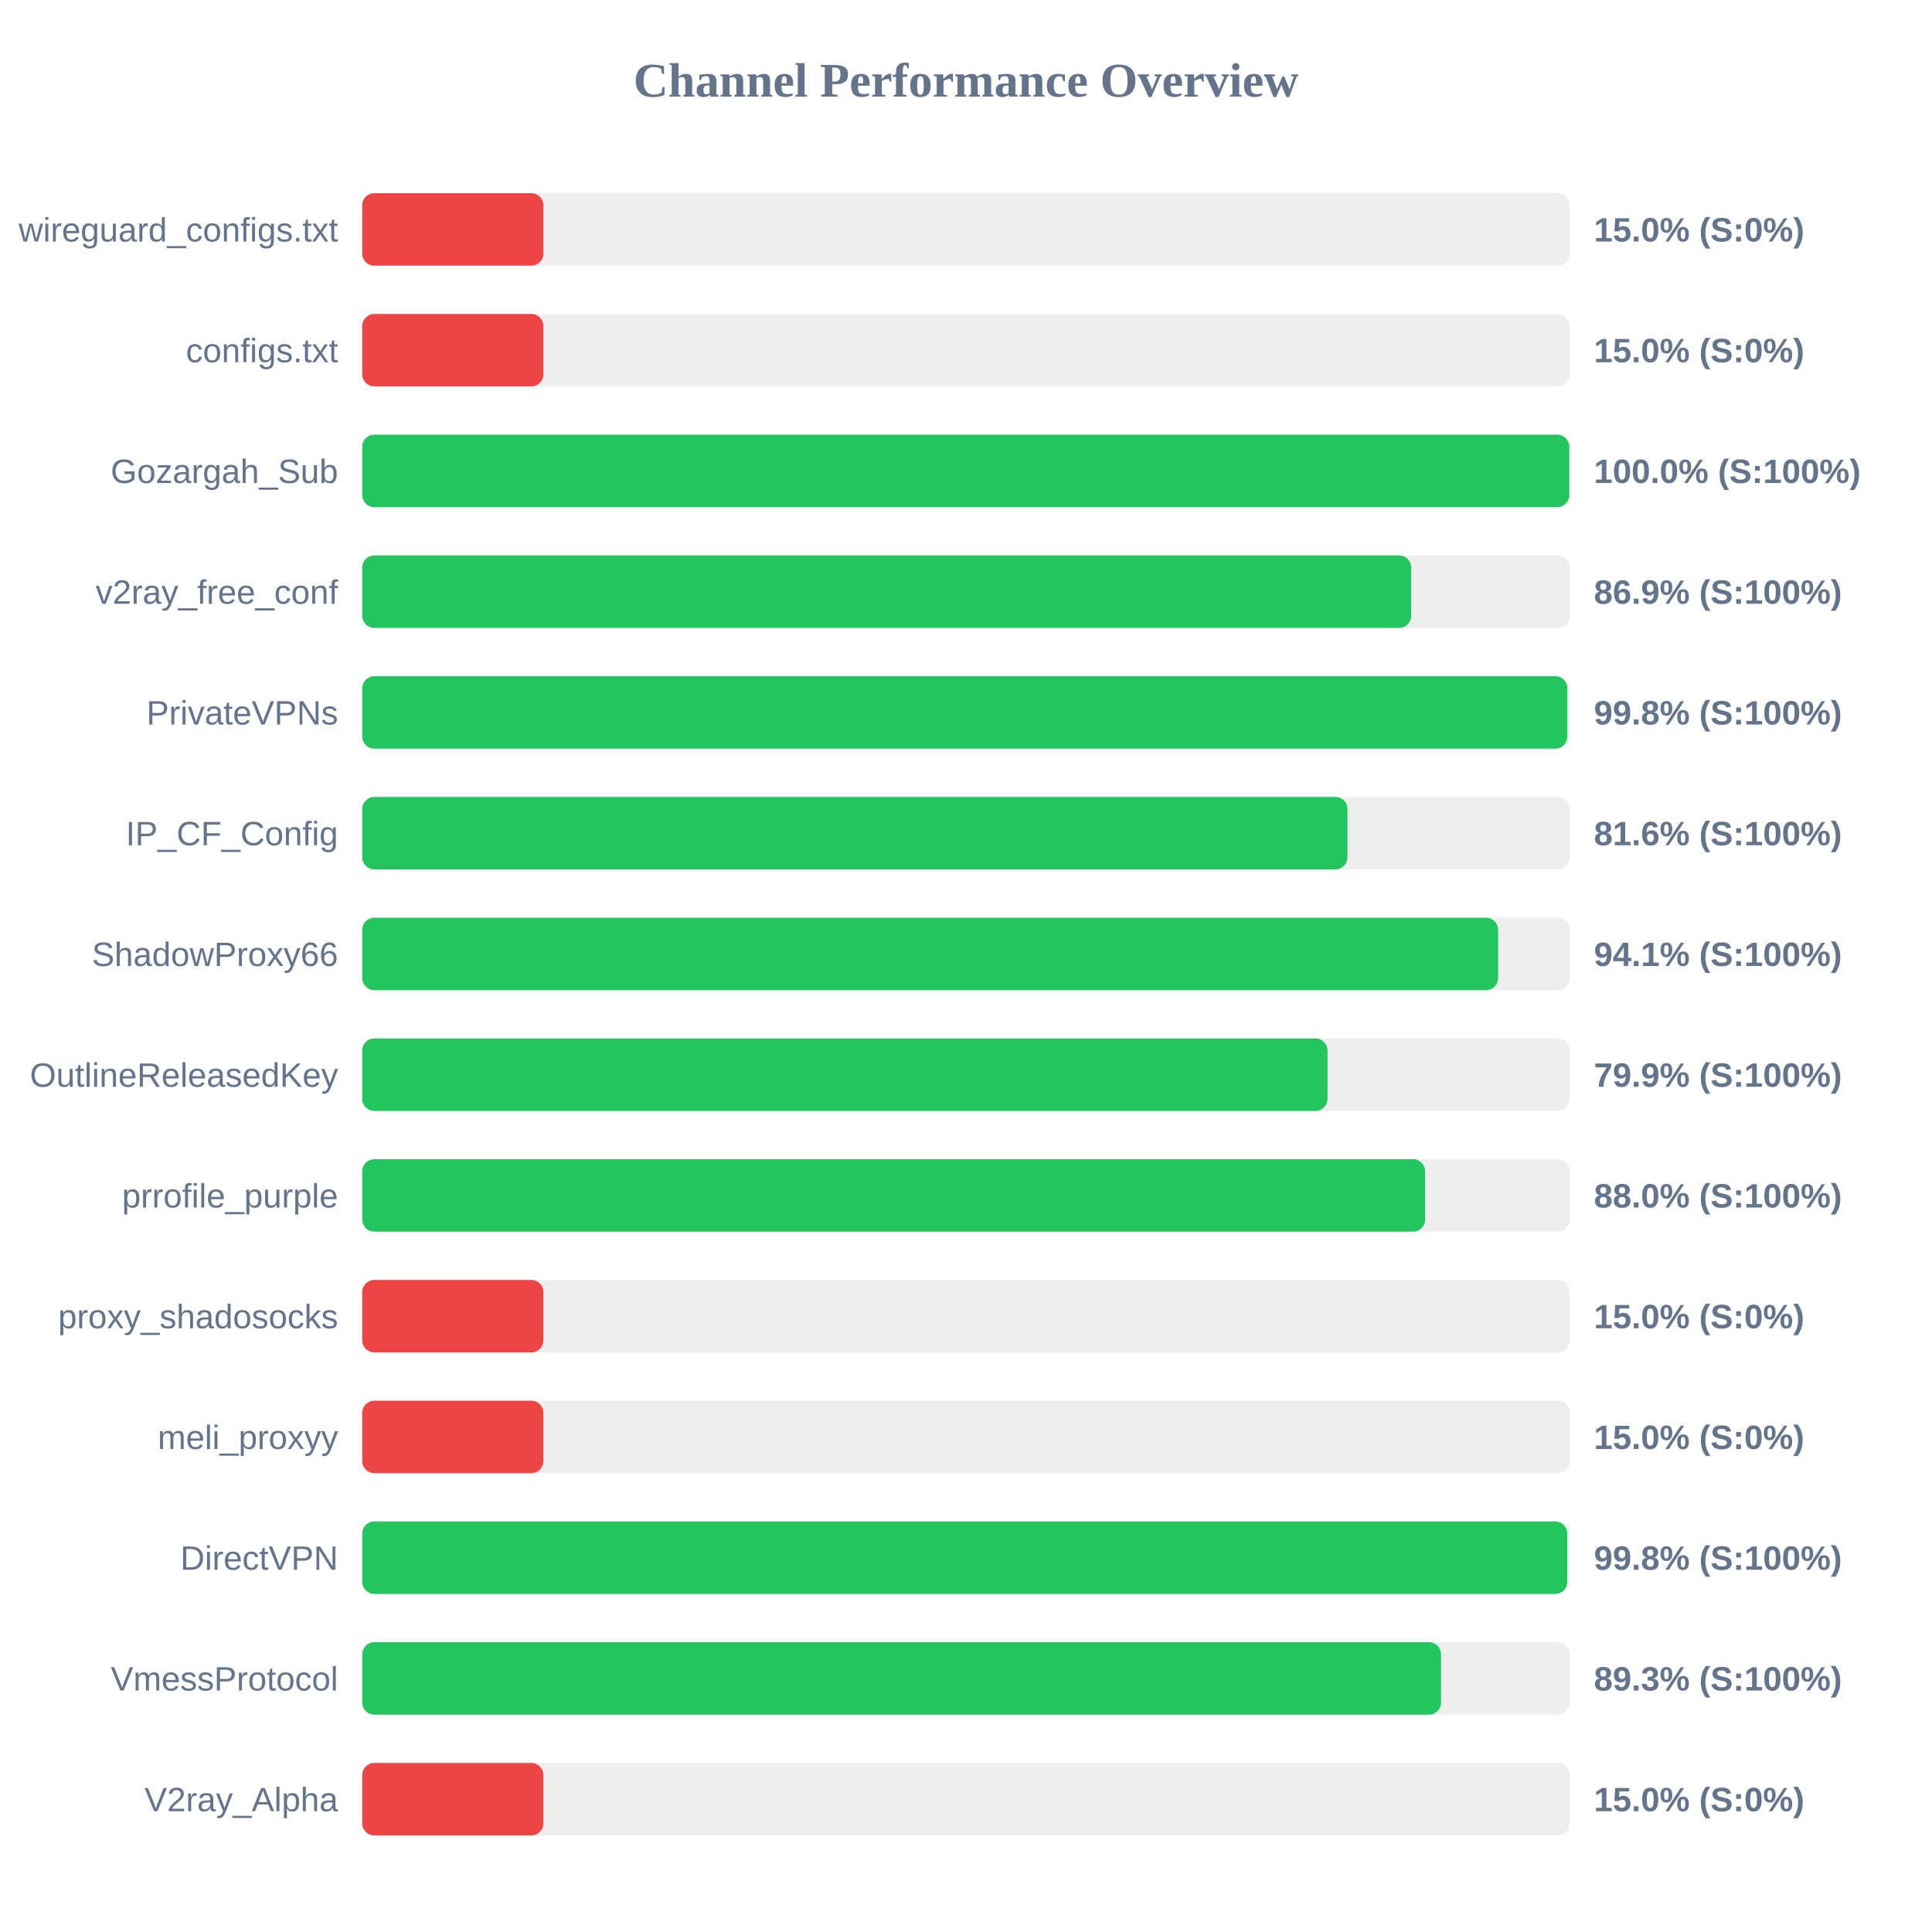
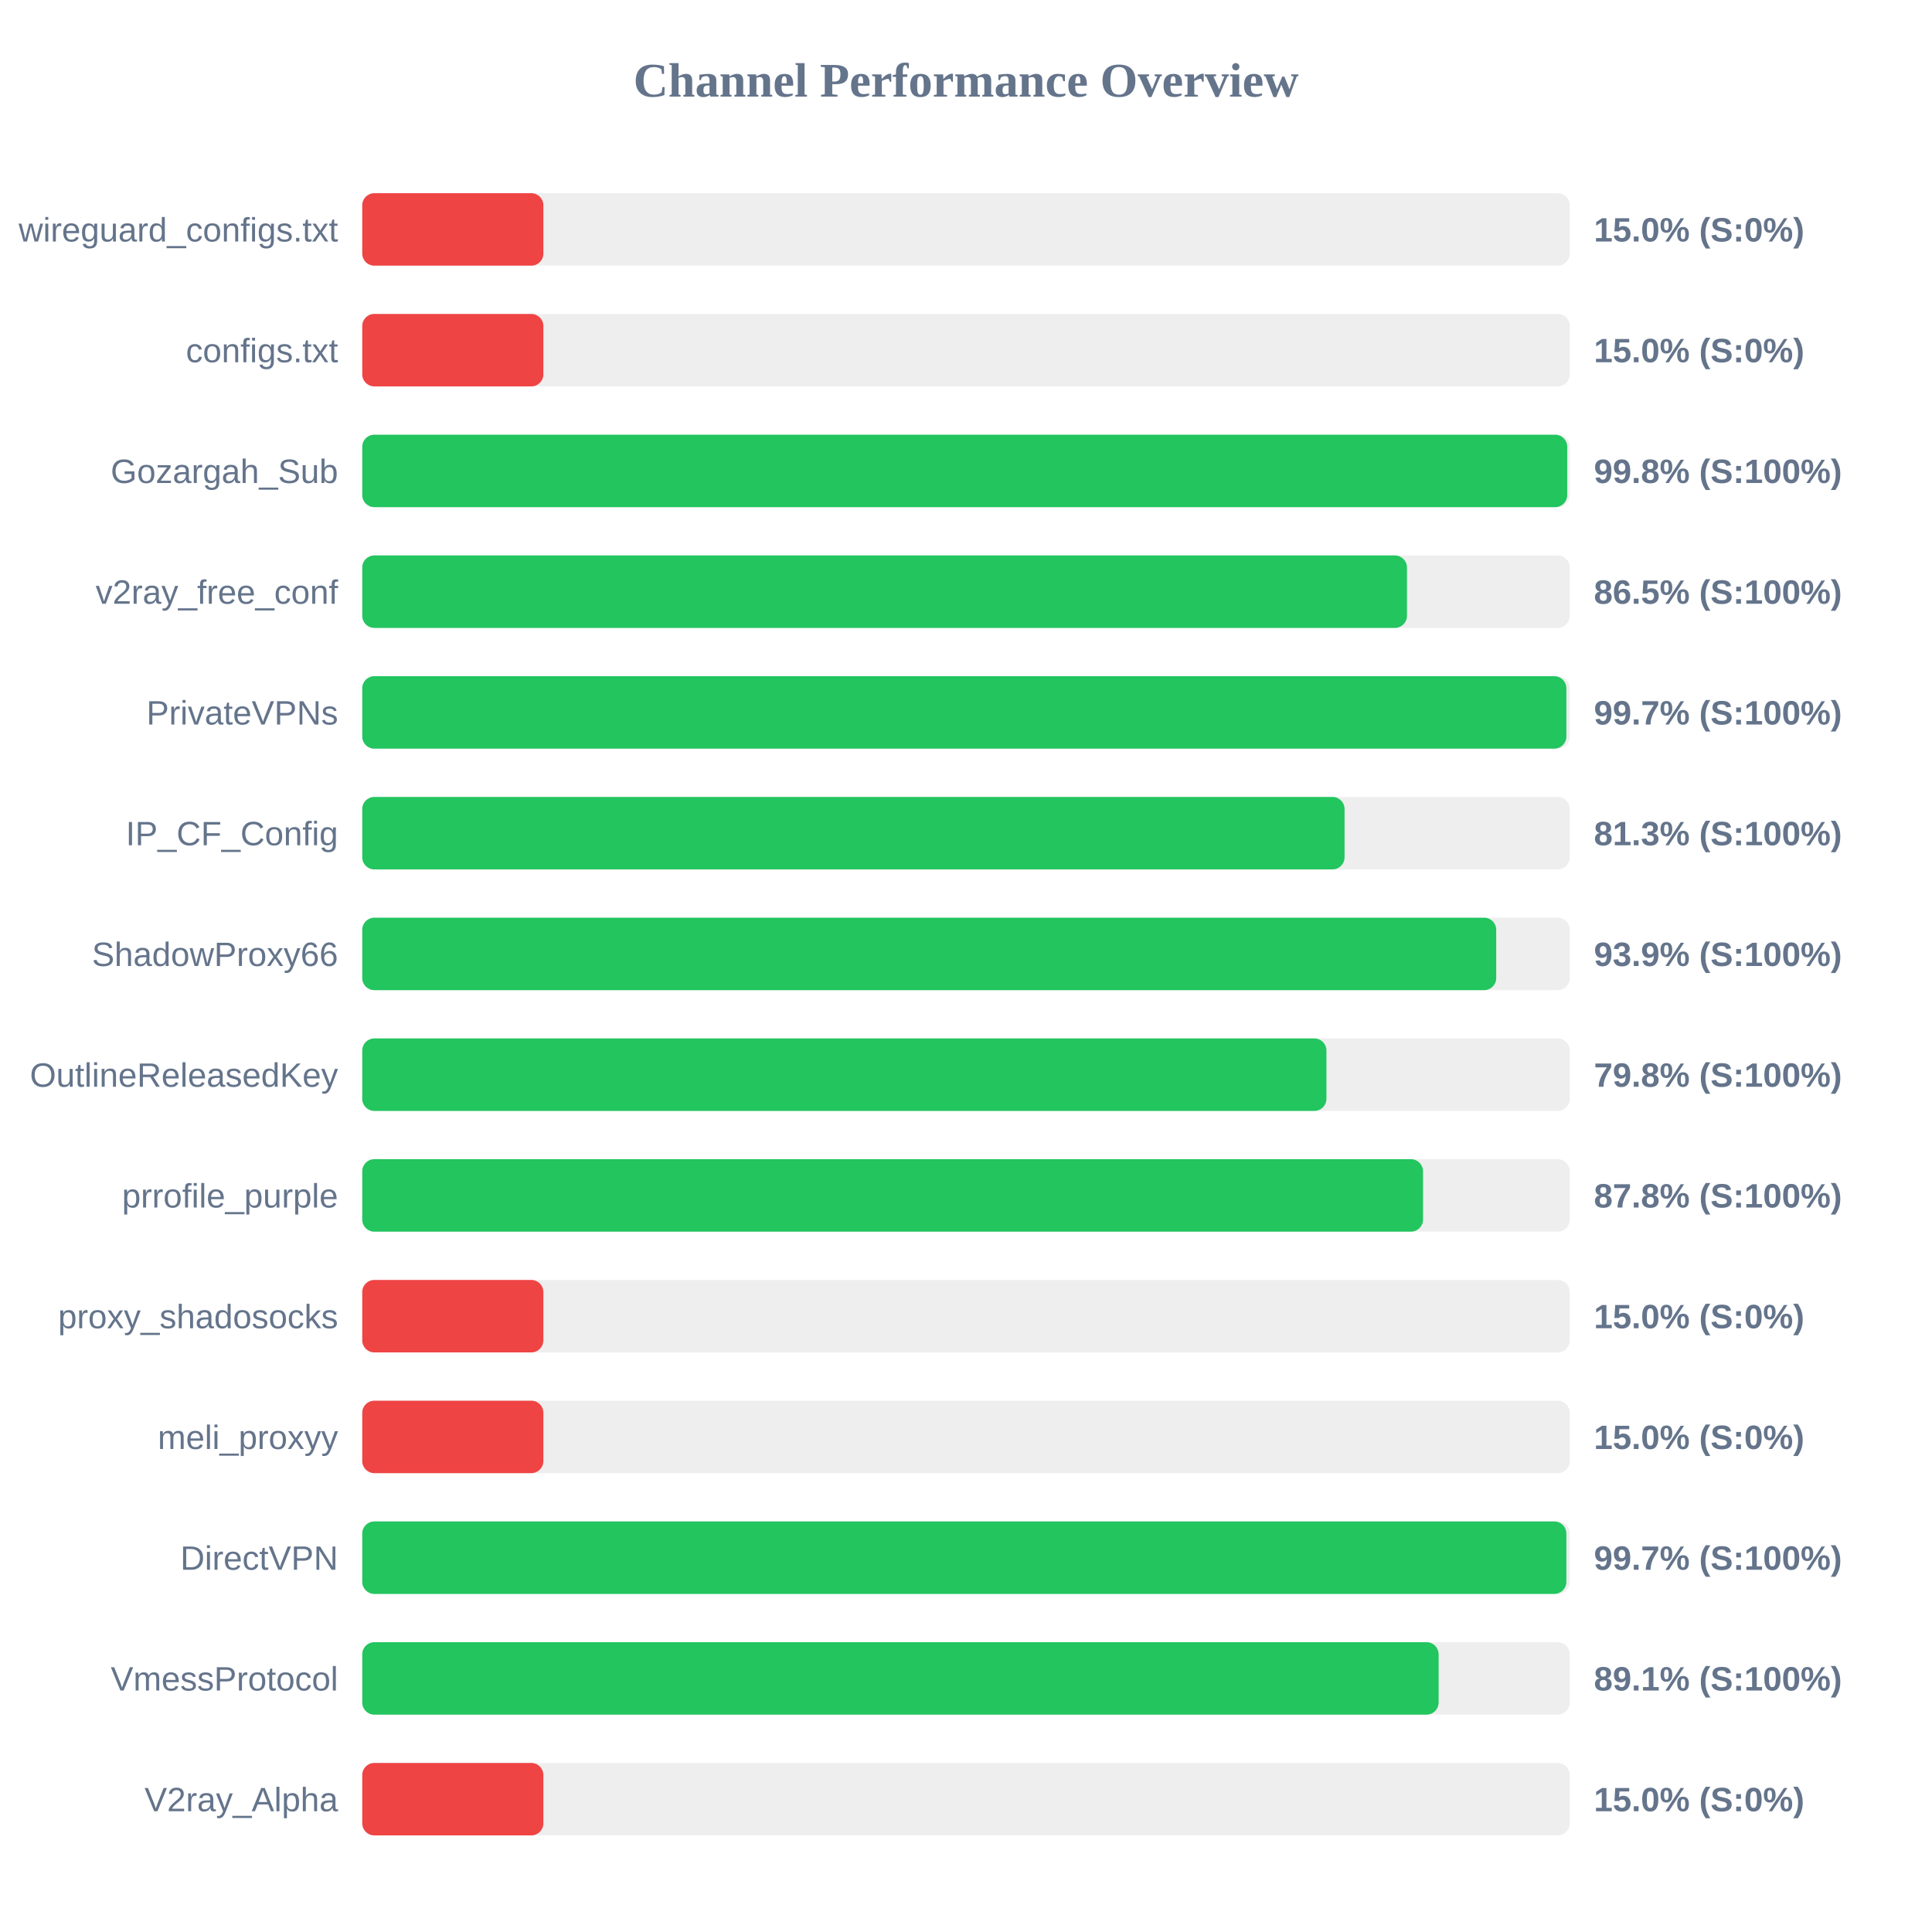
<svg xmlns="http://www.w3.org/2000/svg" width="800" height="800" version="1.1">
  <style>
        .row { font: 14px Arial; fill: #64748b; }
        .score { font: bold 14px Arial; fill: #64748b; }
    </style>
  <text x="400" y="40" text-anchor="middle" font-size="20px" font-weight="bold" fill="#64748b">Channel Performance Overview</text>
  <rect x="150" y="80" width="500" height="30" fill="#eee" rx="5" />
  <rect x="150" y="80" width="75.0" height="30" fill="#ef4444" rx="5" />
  <text x="140" y="100" text-anchor="end" class="row">wireguard_configs.txt</text>
  <text x="660" y="100" text-anchor="start" class="score">15.0% (S:0%)</text>
  <rect x="150" y="130" width="500" height="30" fill="#eee" rx="5" />
  <rect x="150" y="130" width="75.0" height="30" fill="#ef4444" rx="5" />
  <text x="140" y="150" text-anchor="end" class="row">configs.txt</text>
  <text x="660" y="150" text-anchor="start" class="score">15.0% (S:0%)</text>
  <rect x="150" y="180" width="500" height="30" fill="#eee" rx="5" />
-   <rect x="150" y="180" width="499.8" height="30" fill="#22c55e" rx="5" />
+   <rect x="150" y="180" width="498.95" height="30" fill="#22c55e" rx="5" />
  <text x="140" y="200" text-anchor="end" class="row">Gozargah_Sub</text>
-   <text x="660" y="200" text-anchor="start" class="score">100.0% (S:100%)</text>
+   <text x="660" y="200" text-anchor="start" class="score">99.8% (S:100%)</text>
  <rect x="150" y="230" width="500" height="30" fill="#eee" rx="5" />
-   <rect x="150" y="230" width="434.35" height="30" fill="#22c55e" rx="5" />
+   <rect x="150" y="230" width="432.6" height="30" fill="#22c55e" rx="5" />
  <text x="140" y="250" text-anchor="end" class="row">v2ray_free_conf</text>
-   <text x="660" y="250" text-anchor="start" class="score">86.9% (S:100%)</text>
+   <text x="660" y="250" text-anchor="start" class="score">86.5% (S:100%)</text>
  <rect x="150" y="280" width="500" height="30" fill="#eee" rx="5" />
-   <rect x="150" y="280" width="499.0" height="30" fill="#22c55e" rx="5" />
+   <rect x="150" y="280" width="498.6" height="30" fill="#22c55e" rx="5" />
  <text x="140" y="300" text-anchor="end" class="row">PrivateVPNs</text>
-   <text x="660" y="300" text-anchor="start" class="score">99.8% (S:100%)</text>
+   <text x="660" y="300" text-anchor="start" class="score">99.7% (S:100%)</text>
  <rect x="150" y="330" width="500" height="30" fill="#eee" rx="5" />
-   <rect x="150" y="330" width="407.95" height="30" fill="#22c55e" rx="5" />
+   <rect x="150" y="330" width="406.75" height="30" fill="#22c55e" rx="5" />
  <text x="140" y="350" text-anchor="end" class="row">IP_CF_Config</text>
-   <text x="660" y="350" text-anchor="start" class="score">81.6% (S:100%)</text>
+   <text x="660" y="350" text-anchor="start" class="score">81.3% (S:100%)</text>
  <rect x="150" y="380" width="500" height="30" fill="#eee" rx="5" />
-   <rect x="150" y="380" width="470.35" height="30" fill="#22c55e" rx="5" />
+   <rect x="150" y="380" width="469.55" height="30" fill="#22c55e" rx="5" />
  <text x="140" y="400" text-anchor="end" class="row">ShadowProxy66</text>
-   <text x="660" y="400" text-anchor="start" class="score">94.1% (S:100%)</text>
+   <text x="660" y="400" text-anchor="start" class="score">93.9% (S:100%)</text>
  <rect x="150" y="430" width="500" height="30" fill="#eee" rx="5" />
-   <rect x="150" y="430" width="399.7" height="30" fill="#22c55e" rx="5" />
+   <rect x="150" y="430" width="399.25" height="30" fill="#22c55e" rx="5" />
  <text x="140" y="450" text-anchor="end" class="row">OutlineReleasedKey</text>
-   <text x="660" y="450" text-anchor="start" class="score">79.9% (S:100%)</text>
+   <text x="660" y="450" text-anchor="start" class="score">79.8% (S:100%)</text>
  <rect x="150" y="480" width="500" height="30" fill="#eee" rx="5" />
-   <rect x="150" y="480" width="440.1" height="30" fill="#22c55e" rx="5" />
+   <rect x="150" y="480" width="439.25" height="30" fill="#22c55e" rx="5" />
  <text x="140" y="500" text-anchor="end" class="row">prrofile_purple</text>
-   <text x="660" y="500" text-anchor="start" class="score">88.0% (S:100%)</text>
+   <text x="660" y="500" text-anchor="start" class="score">87.8% (S:100%)</text>
  <rect x="150" y="530" width="500" height="30" fill="#eee" rx="5" />
  <rect x="150" y="530" width="75.0" height="30" fill="#ef4444" rx="5" />
  <text x="140" y="550" text-anchor="end" class="row">proxy_shadosocks</text>
  <text x="660" y="550" text-anchor="start" class="score">15.0% (S:0%)</text>
  <rect x="150" y="580" width="500" height="30" fill="#eee" rx="5" />
  <rect x="150" y="580" width="75.0" height="30" fill="#ef4444" rx="5" />
  <text x="140" y="600" text-anchor="end" class="row">meli_proxyy</text>
  <text x="660" y="600" text-anchor="start" class="score">15.0% (S:0%)</text>
  <rect x="150" y="630" width="500" height="30" fill="#eee" rx="5" />
-   <rect x="150" y="630" width="498.95" height="30" fill="#22c55e" rx="5" />
+   <rect x="150" y="630" width="498.6" height="30" fill="#22c55e" rx="5" />
  <text x="140" y="650" text-anchor="end" class="row">DirectVPN</text>
-   <text x="660" y="650" text-anchor="start" class="score">99.8% (S:100%)</text>
+   <text x="660" y="650" text-anchor="start" class="score">99.7% (S:100%)</text>
  <rect x="150" y="680" width="500" height="30" fill="#eee" rx="5" />
-   <rect x="150" y="680" width="446.7" height="30" fill="#22c55e" rx="5" />
+   <rect x="150" y="680" width="445.7" height="30" fill="#22c55e" rx="5" />
  <text x="140" y="700" text-anchor="end" class="row">VmessProtocol</text>
-   <text x="660" y="700" text-anchor="start" class="score">89.3% (S:100%)</text>
+   <text x="660" y="700" text-anchor="start" class="score">89.1% (S:100%)</text>
  <rect x="150" y="730" width="500" height="30" fill="#eee" rx="5" />
  <rect x="150" y="730" width="75.0" height="30" fill="#ef4444" rx="5" />
  <text x="140" y="750" text-anchor="end" class="row">V2ray_Alpha</text>
  <text x="660" y="750" text-anchor="start" class="score">15.0% (S:0%)</text>
</svg>
